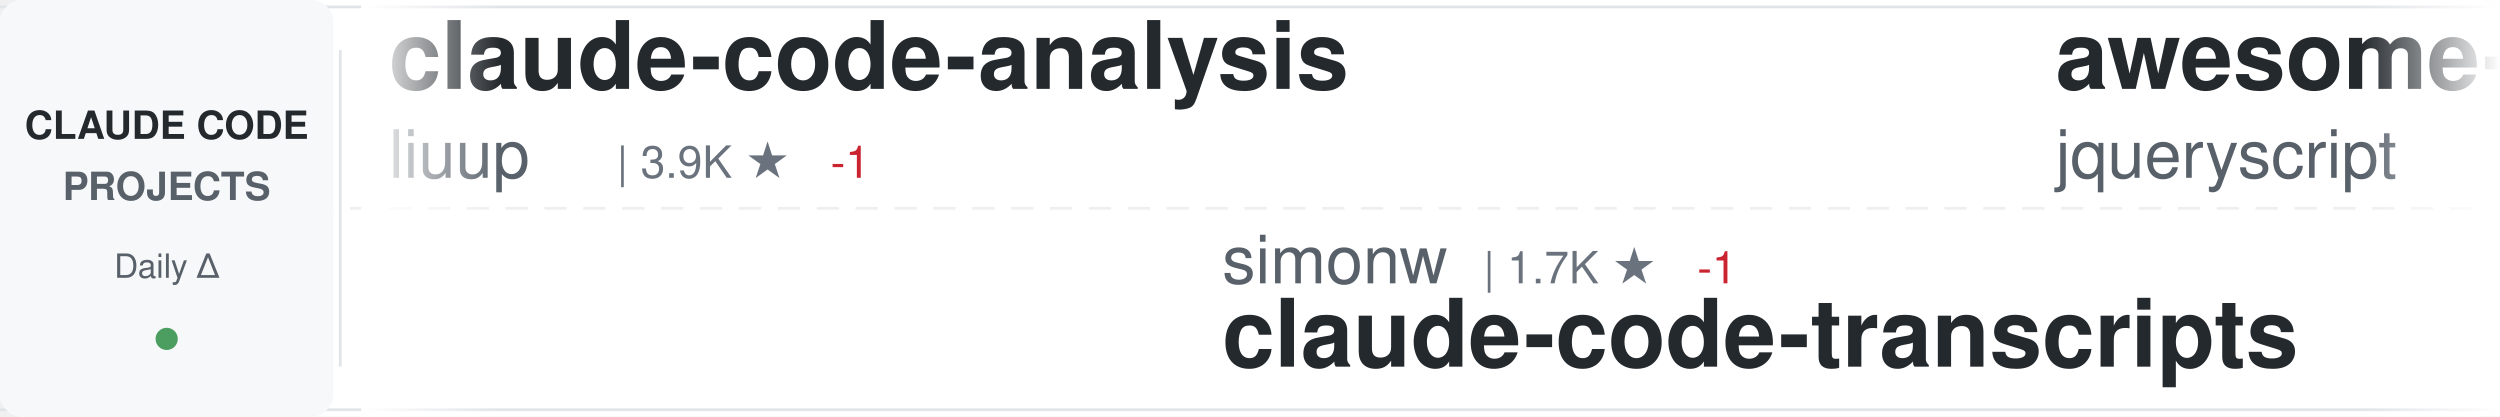
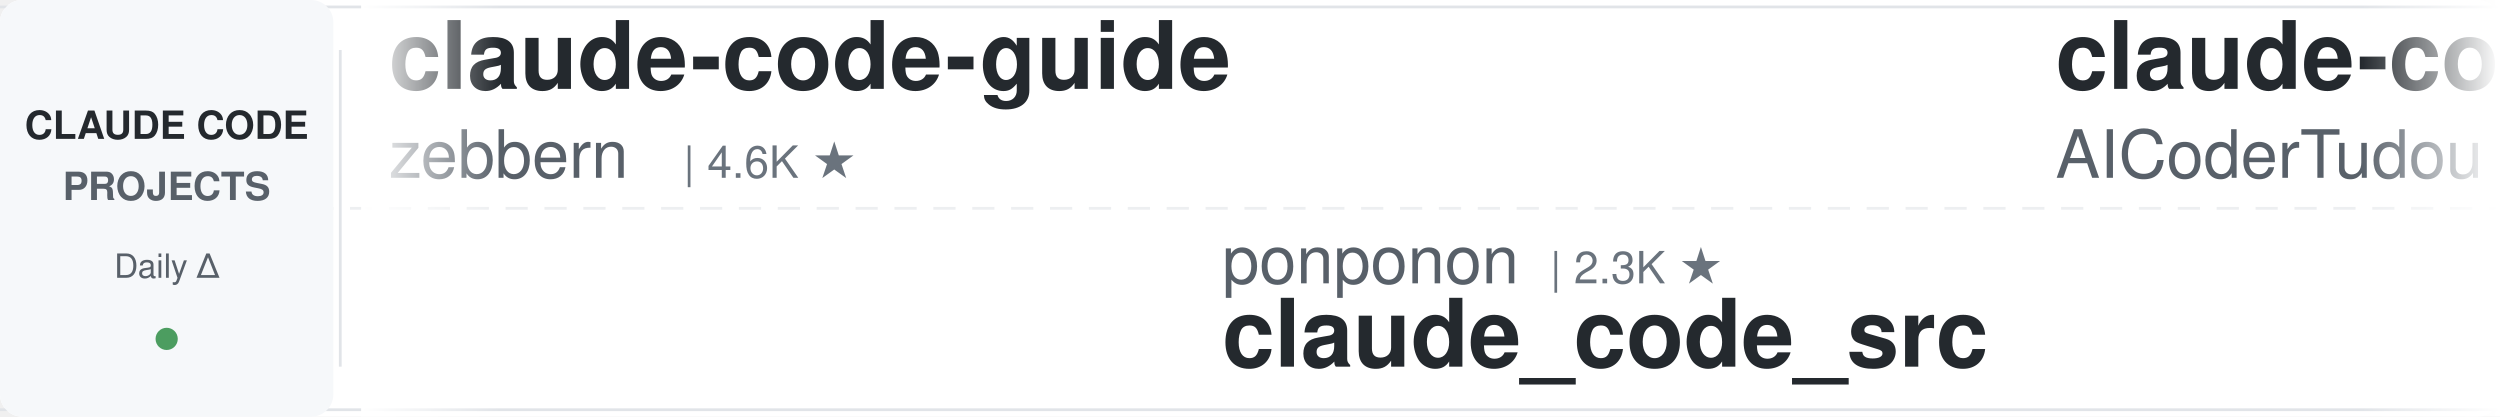
<svg xmlns="http://www.w3.org/2000/svg" width="900" height="150">
  <defs>
    <linearGradient id="awesomeLeftFade" x1="0%" y1="0%" x2="100%" y2="0%">
      <stop offset="0%" style="stop-color:#ffffff;stop-opacity:1" />
      <stop offset="100%" style="stop-color:#ffffff;stop-opacity:0" />
    </linearGradient>
    <linearGradient id="awesomeRightFade" x1="0%" y1="0%" x2="100%" y2="0%">
      <stop offset="0%" style="stop-color:#ffffff;stop-opacity:0" />
      <stop offset="100%" style="stop-color:#ffffff;stop-opacity:1" />
    </linearGradient>
  </defs>
  <rect width="900" height="150" fill="#ffffff" rx="8" />
  <rect x="0" y="2" width="900" height="1" fill="#e1e4e8" />
  <rect x="0" y="147" width="900" height="1" fill="#e1e4e8" />
  <line x1="0" y1="75" x2="900" y2="75" stroke="#e1e4e8" stroke-width="1" stroke-dasharray="8 6" opacity="0.6" />
  <rect x="0" y="0" width="120" height="150" fill="#f6f8fa" rx="8" />
  <text x="60" y="50" font-family="-apple-system, BlinkMacSystemFont, 'Segoe UI', Helvetica, Arial, sans-serif" font-size="14" font-weight="600" fill="#24292e" text-anchor="middle">CLAUDE CODE</text>
  <text x="60" y="72" font-family="-apple-system, BlinkMacSystemFont, 'Segoe UI', Helvetica, Arial, sans-serif" font-size="14" font-weight="600" fill="#586069" text-anchor="middle">PROJECTS</text>
  <text x="60" y="100" font-family="-apple-system, BlinkMacSystemFont, 'Segoe UI', Helvetica, Arial, sans-serif" font-size="12" font-weight="500" fill="#586069" text-anchor="middle">Daily Δ</text>
  <circle cx="60" cy="122" r="4" fill="#22863a" opacity="0.8" />
  <rect x="122" y="18" width="1" height="114" fill="#e1e4e8" />
  <clipPath id="awesomeTickerClip">
    <rect x="130" y="0" width="770" height="150" />
  </clipPath>
  <g clip-path="url(#awesomeTickerClip)">
    <g id="awesomeTickerItems">
      <animateTransform attributeName="transform" attributeType="XML" type="translate" from="0 0" to="-3000 0" dur="54s" repeatCount="indefinite" />
      <g transform="translate(0, 0)">
-         <text x="140" y="32" font-family="-apple-system, BlinkMacSystemFont, 'Segoe UI', Helvetica, Arial, sans-serif" font-size="34" font-weight="600" fill="#24292e">claude-code-analysis</text>
-         <text x="140" y="64" font-family="-apple-system, BlinkMacSystemFont, 'Segoe UI', Helvetica, Arial, sans-serif" font-size="24" font-weight="400" fill="#586069">liuup</text>
-         <text x="222" y="64" font-family="-apple-system, BlinkMacSystemFont, 'Segoe UI', Helvetica, Arial, sans-serif" font-size="16" font-weight="500" fill="#6a737d">| 3.9K ★</text>
-         <text x="299" y="64" font-family="-apple-system, BlinkMacSystemFont, 'Segoe UI', Helvetica, Arial, sans-serif" font-size="16" font-weight="500" fill="#cb2431"> -1</text>
+         <text x="140" y="32" font-family="-apple-system, BlinkMacSystemFont, 'Segoe UI', Helvetica, Arial, sans-serif" font-size="34" font-weight="600" fill="#24292e">claude-code-guide</text>
+         <text x="140" y="64" font-family="-apple-system, BlinkMacSystemFont, 'Segoe UI', Helvetica, Arial, sans-serif" font-size="24" font-weight="400" fill="#586069">zebbern</text>
+         <text x="246" y="64" font-family="-apple-system, BlinkMacSystemFont, 'Segoe UI', Helvetica, Arial, sans-serif" font-size="16" font-weight="500" fill="#6a737d">| 4.6K ★</text>
      </g>
      <g transform="translate(300, 0)">
-         <text x="140" y="102" font-family="-apple-system, BlinkMacSystemFont, 'Segoe UI', Helvetica, Arial, sans-serif" font-size="24" font-weight="400" fill="#586069">simonw</text>
-         <text x="234" y="102" font-family="-apple-system, BlinkMacSystemFont, 'Segoe UI', Helvetica, Arial, sans-serif" font-size="16" font-weight="500" fill="#6a737d">| 1.7K ★</text>
-         <text x="311" y="102" font-family="-apple-system, BlinkMacSystemFont, 'Segoe UI', Helvetica, Arial, sans-serif" font-size="16" font-weight="500" fill="#cb2431"> -1</text>
-         <text x="140" y="132" font-family="-apple-system, BlinkMacSystemFont, 'Segoe UI', Helvetica, Arial, sans-serif" font-size="34" font-weight="600" fill="#24292e">claude-code-transcripts</text>
+         <text x="140" y="102" font-family="-apple-system, BlinkMacSystemFont, 'Segoe UI', Helvetica, Arial, sans-serif" font-size="24" font-weight="400" fill="#586069">ponponon</text>
+         <text x="258" y="102" font-family="-apple-system, BlinkMacSystemFont, 'Segoe UI', Helvetica, Arial, sans-serif" font-size="16" font-weight="500" fill="#6a737d">| 2.3K ★</text>
+         <text x="140" y="132" font-family="-apple-system, BlinkMacSystemFont, 'Segoe UI', Helvetica, Arial, sans-serif" font-size="34" font-weight="600" fill="#24292e">claude_code_src</text>
      </g>
      <g transform="translate(600, 0)">
-         <text x="140" y="32" font-family="-apple-system, BlinkMacSystemFont, 'Segoe UI', Helvetica, Arial, sans-serif" font-size="34" font-weight="600" fill="#24292e">awesome-claude-code</text>
-         <text x="140" y="64" font-family="-apple-system, BlinkMacSystemFont, 'Segoe UI', Helvetica, Arial, sans-serif" font-size="24" font-weight="400" fill="#586069">jqueryscript</text>
-         <text x="306" y="64" font-family="-apple-system, BlinkMacSystemFont, 'Segoe UI', Helvetica, Arial, sans-serif" font-size="16" font-weight="500" fill="#6a737d">| 504 ★</text>
+         <text x="140" y="32" font-family="-apple-system, BlinkMacSystemFont, 'Segoe UI', Helvetica, Arial, sans-serif" font-size="34" font-weight="600" fill="#24292e">claude-code-tudou</text>
+         <text x="140" y="64" font-family="-apple-system, BlinkMacSystemFont, 'Segoe UI', Helvetica, Arial, sans-serif" font-size="24" font-weight="400" fill="#586069">AICoderTudou</text>
+         <text x="306" y="64" font-family="-apple-system, BlinkMacSystemFont, 'Segoe UI', Helvetica, Arial, sans-serif" font-size="16" font-weight="500" fill="#6a737d">| 496 ★</text>
      </g>
      <g transform="translate(900, 0)">
-         <text x="140" y="102" font-family="-apple-system, BlinkMacSystemFont, 'Segoe UI', Helvetica, Arial, sans-serif" font-size="24" font-weight="400" fill="#586069">luyao618</text>
-         <text x="258" y="102" font-family="-apple-system, BlinkMacSystemFont, 'Segoe UI', Helvetica, Arial, sans-serif" font-size="16" font-weight="500" fill="#6a737d">| 1.7K ★</text>
-         <text x="140" y="132" font-family="-apple-system, BlinkMacSystemFont, 'Segoe UI', Helvetica, Arial, sans-serif" font-size="34" font-weight="600" fill="#24292e">Claude-Code-Source-Study</text>
+         <text x="140" y="102" font-family="-apple-system, BlinkMacSystemFont, 'Segoe UI', Helvetica, Arial, sans-serif" font-size="24" font-weight="400" fill="#586069">lorryjovens-hub</text>
+         <text x="342" y="102" font-family="-apple-system, BlinkMacSystemFont, 'Segoe UI', Helvetica, Arial, sans-serif" font-size="16" font-weight="500" fill="#6a737d">| 1.7K ★</text>
+         <text x="419" y="102" font-family="-apple-system, BlinkMacSystemFont, 'Segoe UI', Helvetica, Arial, sans-serif" font-size="16" font-weight="500" fill="#cb2431"> -1</text>
+         <text x="140" y="132" font-family="-apple-system, BlinkMacSystemFont, 'Segoe UI', Helvetica, Arial, sans-serif" font-size="34" font-weight="600" fill="#24292e">claude-code-rust</text>
      </g>
      <g transform="translate(1200, 0)">
-         <text x="140" y="32" font-family="-apple-system, BlinkMacSystemFont, 'Segoe UI', Helvetica, Arial, sans-serif" font-size="34" font-weight="600" fill="#24292e">claude_code_src</text>
-         <text x="140" y="64" font-family="-apple-system, BlinkMacSystemFont, 'Segoe UI', Helvetica, Arial, sans-serif" font-size="24" font-weight="400" fill="#586069">ponponon</text>
-         <text x="258" y="64" font-family="-apple-system, BlinkMacSystemFont, 'Segoe UI', Helvetica, Arial, sans-serif" font-size="16" font-weight="500" fill="#6a737d">| 2.3K ★</text>
+         <text x="140" y="32" font-family="-apple-system, BlinkMacSystemFont, 'Segoe UI', Helvetica, Arial, sans-serif" font-size="34" font-weight="600" fill="#24292e">claude-code</text>
+         <text x="140" y="64" font-family="-apple-system, BlinkMacSystemFont, 'Segoe UI', Helvetica, Arial, sans-serif" font-size="24" font-weight="400" fill="#586069">RishabhK103</text>
+         <text x="294" y="64" font-family="-apple-system, BlinkMacSystemFont, 'Segoe UI', Helvetica, Arial, sans-serif" font-size="16" font-weight="500" fill="#6a737d">| 105 ★</text>
      </g>
      <g transform="translate(1500, 0)">
-         <text x="140" y="102" font-family="-apple-system, BlinkMacSystemFont, 'Segoe UI', Helvetica, Arial, sans-serif" font-size="24" font-weight="400" fill="#586069">andrew-kramer-inno</text>
-         <text x="378" y="102" font-family="-apple-system, BlinkMacSystemFont, 'Segoe UI', Helvetica, Arial, sans-serif" font-size="16" font-weight="500" fill="#6a737d">| 593 ★</text>
-         <text x="140" y="132" font-family="-apple-system, BlinkMacSystemFont, 'Segoe UI', Helvetica, Arial, sans-serif" font-size="34" font-weight="600" fill="#24292e">claude-code-source-build</text>
+         <text x="140" y="102" font-family="-apple-system, BlinkMacSystemFont, 'Segoe UI', Helvetica, Arial, sans-serif" font-size="24" font-weight="400" fill="#586069">Maciek-roboblog</text>
+         <text x="342" y="102" font-family="-apple-system, BlinkMacSystemFont, 'Segoe UI', Helvetica, Arial, sans-serif" font-size="16" font-weight="500" fill="#6a737d">| 8.7K ★</text>
+         <text x="419" y="102" font-family="-apple-system, BlinkMacSystemFont, 'Segoe UI', Helvetica, Arial, sans-serif" font-size="16" font-weight="500" fill="#22863a"> +2</text>
+         <text x="140" y="132" font-family="-apple-system, BlinkMacSystemFont, 'Segoe UI', Helvetica, Arial, sans-serif" font-size="34" font-weight="600" fill="#24292e">Claude-Code-Usage-Monito...</text>
      </g>
      <g transform="translate(1800, 0)">
-         <text x="140" y="32" font-family="-apple-system, BlinkMacSystemFont, 'Segoe UI', Helvetica, Arial, sans-serif" font-size="34" font-weight="600" fill="#24292e">claude-code-proxy</text>
-         <text x="140" y="64" font-family="-apple-system, BlinkMacSystemFont, 'Segoe UI', Helvetica, Arial, sans-serif" font-size="24" font-weight="400" fill="#586069">fuergaosi233</text>
-         <text x="306" y="64" font-family="-apple-system, BlinkMacSystemFont, 'Segoe UI', Helvetica, Arial, sans-serif" font-size="16" font-weight="500" fill="#6a737d">| 2.8K ★</text>
+         <text x="140" y="32" font-family="-apple-system, BlinkMacSystemFont, 'Segoe UI', Helvetica, Arial, sans-serif" font-size="34" font-weight="600" fill="#24292e">free-claude-code</text>
+         <text x="140" y="64" font-family="-apple-system, BlinkMacSystemFont, 'Segoe UI', Helvetica, Arial, sans-serif" font-size="24" font-weight="400" fill="#586069">Alishahryar1</text>
+         <text x="306" y="64" font-family="-apple-system, BlinkMacSystemFont, 'Segoe UI', Helvetica, Arial, sans-serif" font-size="16" font-weight="500" fill="#6a737d">| 50.6K ★</text>
+         <text x="392" y="64" font-family="-apple-system, BlinkMacSystemFont, 'Segoe UI', Helvetica, Arial, sans-serif" font-size="16" font-weight="500" fill="#22863a"> +291</text>
      </g>
      <g transform="translate(2100, 0)">
-         <text x="140" y="102" font-family="-apple-system, BlinkMacSystemFont, 'Segoe UI', Helvetica, Arial, sans-serif" font-size="24" font-weight="400" fill="#586069">https-deeplearning-ai</text>
-         <text x="414" y="102" font-family="-apple-system, BlinkMacSystemFont, 'Segoe UI', Helvetica, Arial, sans-serif" font-size="16" font-weight="500" fill="#6a737d">| 544 ★</text>
-         <text x="140" y="132" font-family="-apple-system, BlinkMacSystemFont, 'Segoe UI', Helvetica, Arial, sans-serif" font-size="34" font-weight="600" fill="#24292e">sc-claude-code-files</text>
+         <text x="140" y="102" font-family="-apple-system, BlinkMacSystemFont, 'Segoe UI', Helvetica, Arial, sans-serif" font-size="24" font-weight="400" fill="#586069">frankbria</text>
+         <text x="270" y="102" font-family="-apple-system, BlinkMacSystemFont, 'Segoe UI', Helvetica, Arial, sans-serif" font-size="16" font-weight="500" fill="#6a737d">| 9.6K ★</text>
+         <text x="347" y="102" font-family="-apple-system, BlinkMacSystemFont, 'Segoe UI', Helvetica, Arial, sans-serif" font-size="16" font-weight="500" fill="#cb2431"> -1</text>
+         <text x="140" y="132" font-family="-apple-system, BlinkMacSystemFont, 'Segoe UI', Helvetica, Arial, sans-serif" font-size="34" font-weight="600" fill="#24292e">ralph-claude-code</text>
      </g>
      <g transform="translate(2400, 0)">
        <text x="140" y="32" font-family="-apple-system, BlinkMacSystemFont, 'Segoe UI', Helvetica, Arial, sans-serif" font-size="34" font-weight="600" fill="#24292e">claude-code</text>
-         <text x="140" y="64" font-family="-apple-system, BlinkMacSystemFont, 'Segoe UI', Helvetica, Arial, sans-serif" font-size="24" font-weight="400" fill="#586069">codeaashu</text>
-         <text x="270" y="64" font-family="-apple-system, BlinkMacSystemFont, 'Segoe UI', Helvetica, Arial, sans-serif" font-size="16" font-weight="500" fill="#6a737d">| 3.3K ★</text>
-         <text x="347" y="64" font-family="-apple-system, BlinkMacSystemFont, 'Segoe UI', Helvetica, Arial, sans-serif" font-size="16" font-weight="500" fill="#cb2431"> -1</text>
+         <text x="140" y="64" font-family="-apple-system, BlinkMacSystemFont, 'Segoe UI', Helvetica, Arial, sans-serif" font-size="24" font-weight="400" fill="#586069">mehmoodosman</text>
+         <text x="306" y="64" font-family="-apple-system, BlinkMacSystemFont, 'Segoe UI', Helvetica, Arial, sans-serif" font-size="16" font-weight="500" fill="#6a737d">| 173 ★</text>
+         <text x="374" y="64" font-family="-apple-system, BlinkMacSystemFont, 'Segoe UI', Helvetica, Arial, sans-serif" font-size="16" font-weight="500" fill="#22863a"> +1</text>
      </g>
      <g transform="translate(2700, 0)">
-         <text x="140" y="102" font-family="-apple-system, BlinkMacSystemFont, 'Segoe UI', Helvetica, Arial, sans-serif" font-size="24" font-weight="400" fill="#586069">chauncygu</text>
-         <text x="270" y="102" font-family="-apple-system, BlinkMacSystemFont, 'Segoe UI', Helvetica, Arial, sans-serif" font-size="16" font-weight="500" fill="#6a737d">| 2.8K ★</text>
-         <text x="347" y="102" font-family="-apple-system, BlinkMacSystemFont, 'Segoe UI', Helvetica, Arial, sans-serif" font-size="16" font-weight="500" fill="#22863a"> +1</text>
-         <text x="140" y="132" font-family="-apple-system, BlinkMacSystemFont, 'Segoe UI', Helvetica, Arial, sans-serif" font-size="34" font-weight="600" fill="#24292e">collection-claude-code-s...</text>
+         <text x="140" y="102" font-family="-apple-system, BlinkMacSystemFont, 'Segoe UI', Helvetica, Arial, sans-serif" font-size="24" font-weight="400" fill="#586069">jqueryscript</text>
+         <text x="306" y="102" font-family="-apple-system, BlinkMacSystemFont, 'Segoe UI', Helvetica, Arial, sans-serif" font-size="16" font-weight="500" fill="#6a737d">| 505 ★</text>
+         <text x="374" y="102" font-family="-apple-system, BlinkMacSystemFont, 'Segoe UI', Helvetica, Arial, sans-serif" font-size="16" font-weight="500" fill="#22863a"> +1</text>
+         <text x="140" y="132" font-family="-apple-system, BlinkMacSystemFont, 'Segoe UI', Helvetica, Arial, sans-serif" font-size="34" font-weight="600" fill="#24292e">awesome-claude-code</text>
      </g>
      <g transform="translate(3000, 0)">
-         <text x="140" y="32" font-family="-apple-system, BlinkMacSystemFont, 'Segoe UI', Helvetica, Arial, sans-serif" font-size="34" font-weight="600" fill="#24292e">claude-code-analysis</text>
-         <text x="140" y="64" font-family="-apple-system, BlinkMacSystemFont, 'Segoe UI', Helvetica, Arial, sans-serif" font-size="24" font-weight="400" fill="#586069">liuup</text>
-         <text x="222" y="64" font-family="-apple-system, BlinkMacSystemFont, 'Segoe UI', Helvetica, Arial, sans-serif" font-size="16" font-weight="500" fill="#6a737d">| 3.9K ★</text>
-         <text x="299" y="64" font-family="-apple-system, BlinkMacSystemFont, 'Segoe UI', Helvetica, Arial, sans-serif" font-size="16" font-weight="500" fill="#cb2431"> -1</text>
+         <text x="140" y="32" font-family="-apple-system, BlinkMacSystemFont, 'Segoe UI', Helvetica, Arial, sans-serif" font-size="34" font-weight="600" fill="#24292e">claude-code-guide</text>
+         <text x="140" y="64" font-family="-apple-system, BlinkMacSystemFont, 'Segoe UI', Helvetica, Arial, sans-serif" font-size="24" font-weight="400" fill="#586069">zebbern</text>
+         <text x="246" y="64" font-family="-apple-system, BlinkMacSystemFont, 'Segoe UI', Helvetica, Arial, sans-serif" font-size="16" font-weight="500" fill="#6a737d">| 4.6K ★</text>
      </g>
      <g transform="translate(3300, 0)">
-         <text x="140" y="102" font-family="-apple-system, BlinkMacSystemFont, 'Segoe UI', Helvetica, Arial, sans-serif" font-size="24" font-weight="400" fill="#586069">simonw</text>
-         <text x="234" y="102" font-family="-apple-system, BlinkMacSystemFont, 'Segoe UI', Helvetica, Arial, sans-serif" font-size="16" font-weight="500" fill="#6a737d">| 1.7K ★</text>
-         <text x="311" y="102" font-family="-apple-system, BlinkMacSystemFont, 'Segoe UI', Helvetica, Arial, sans-serif" font-size="16" font-weight="500" fill="#cb2431"> -1</text>
-         <text x="140" y="132" font-family="-apple-system, BlinkMacSystemFont, 'Segoe UI', Helvetica, Arial, sans-serif" font-size="34" font-weight="600" fill="#24292e">claude-code-transcripts</text>
+         <text x="140" y="102" font-family="-apple-system, BlinkMacSystemFont, 'Segoe UI', Helvetica, Arial, sans-serif" font-size="24" font-weight="400" fill="#586069">ponponon</text>
+         <text x="258" y="102" font-family="-apple-system, BlinkMacSystemFont, 'Segoe UI', Helvetica, Arial, sans-serif" font-size="16" font-weight="500" fill="#6a737d">| 2.3K ★</text>
+         <text x="140" y="132" font-family="-apple-system, BlinkMacSystemFont, 'Segoe UI', Helvetica, Arial, sans-serif" font-size="34" font-weight="600" fill="#24292e">claude_code_src</text>
      </g>
      <g transform="translate(3600, 0)">
-         <text x="140" y="32" font-family="-apple-system, BlinkMacSystemFont, 'Segoe UI', Helvetica, Arial, sans-serif" font-size="34" font-weight="600" fill="#24292e">awesome-claude-code</text>
-         <text x="140" y="64" font-family="-apple-system, BlinkMacSystemFont, 'Segoe UI', Helvetica, Arial, sans-serif" font-size="24" font-weight="400" fill="#586069">jqueryscript</text>
-         <text x="306" y="64" font-family="-apple-system, BlinkMacSystemFont, 'Segoe UI', Helvetica, Arial, sans-serif" font-size="16" font-weight="500" fill="#6a737d">| 504 ★</text>
+         <text x="140" y="32" font-family="-apple-system, BlinkMacSystemFont, 'Segoe UI', Helvetica, Arial, sans-serif" font-size="34" font-weight="600" fill="#24292e">claude-code-tudou</text>
+         <text x="140" y="64" font-family="-apple-system, BlinkMacSystemFont, 'Segoe UI', Helvetica, Arial, sans-serif" font-size="24" font-weight="400" fill="#586069">AICoderTudou</text>
+         <text x="306" y="64" font-family="-apple-system, BlinkMacSystemFont, 'Segoe UI', Helvetica, Arial, sans-serif" font-size="16" font-weight="500" fill="#6a737d">| 496 ★</text>
      </g>
      <g transform="translate(3900, 0)">
-         <text x="140" y="102" font-family="-apple-system, BlinkMacSystemFont, 'Segoe UI', Helvetica, Arial, sans-serif" font-size="24" font-weight="400" fill="#586069">luyao618</text>
-         <text x="258" y="102" font-family="-apple-system, BlinkMacSystemFont, 'Segoe UI', Helvetica, Arial, sans-serif" font-size="16" font-weight="500" fill="#6a737d">| 1.7K ★</text>
-         <text x="140" y="132" font-family="-apple-system, BlinkMacSystemFont, 'Segoe UI', Helvetica, Arial, sans-serif" font-size="34" font-weight="600" fill="#24292e">Claude-Code-Source-Study</text>
+         <text x="140" y="102" font-family="-apple-system, BlinkMacSystemFont, 'Segoe UI', Helvetica, Arial, sans-serif" font-size="24" font-weight="400" fill="#586069">lorryjovens-hub</text>
+         <text x="342" y="102" font-family="-apple-system, BlinkMacSystemFont, 'Segoe UI', Helvetica, Arial, sans-serif" font-size="16" font-weight="500" fill="#6a737d">| 1.7K ★</text>
+         <text x="419" y="102" font-family="-apple-system, BlinkMacSystemFont, 'Segoe UI', Helvetica, Arial, sans-serif" font-size="16" font-weight="500" fill="#cb2431"> -1</text>
+         <text x="140" y="132" font-family="-apple-system, BlinkMacSystemFont, 'Segoe UI', Helvetica, Arial, sans-serif" font-size="34" font-weight="600" fill="#24292e">claude-code-rust</text>
      </g>
    </g>
  </g>
  <rect x="130" y="0" width="50" height="150" fill="url(#awesomeLeftFade)" />
  <rect x="850" y="0" width="50" height="150" fill="url(#awesomeRightFade)" />
</svg>
